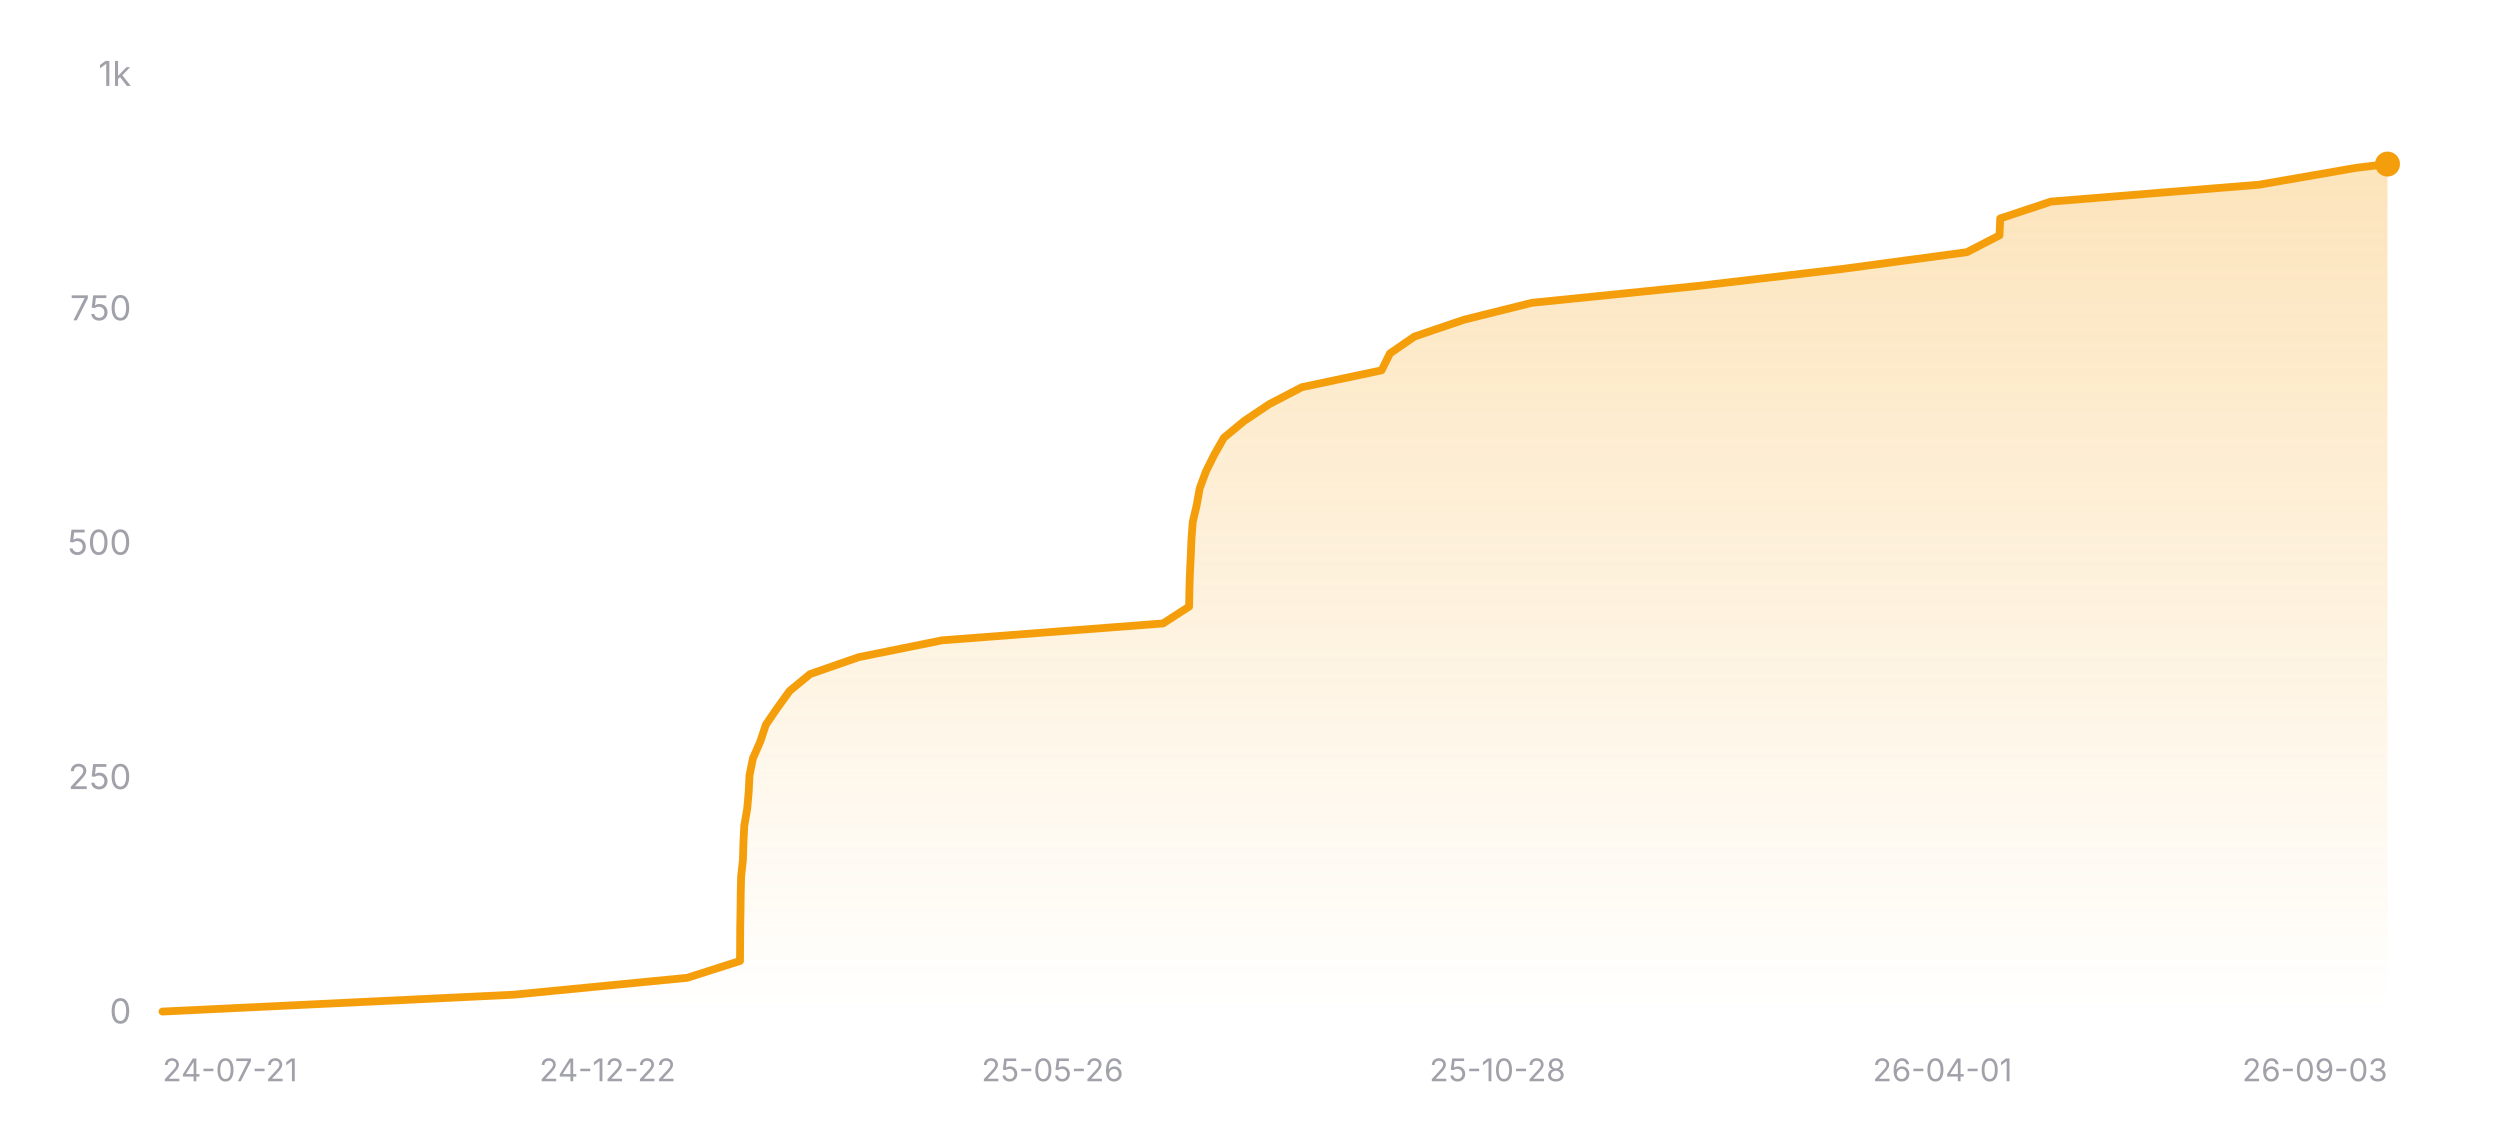
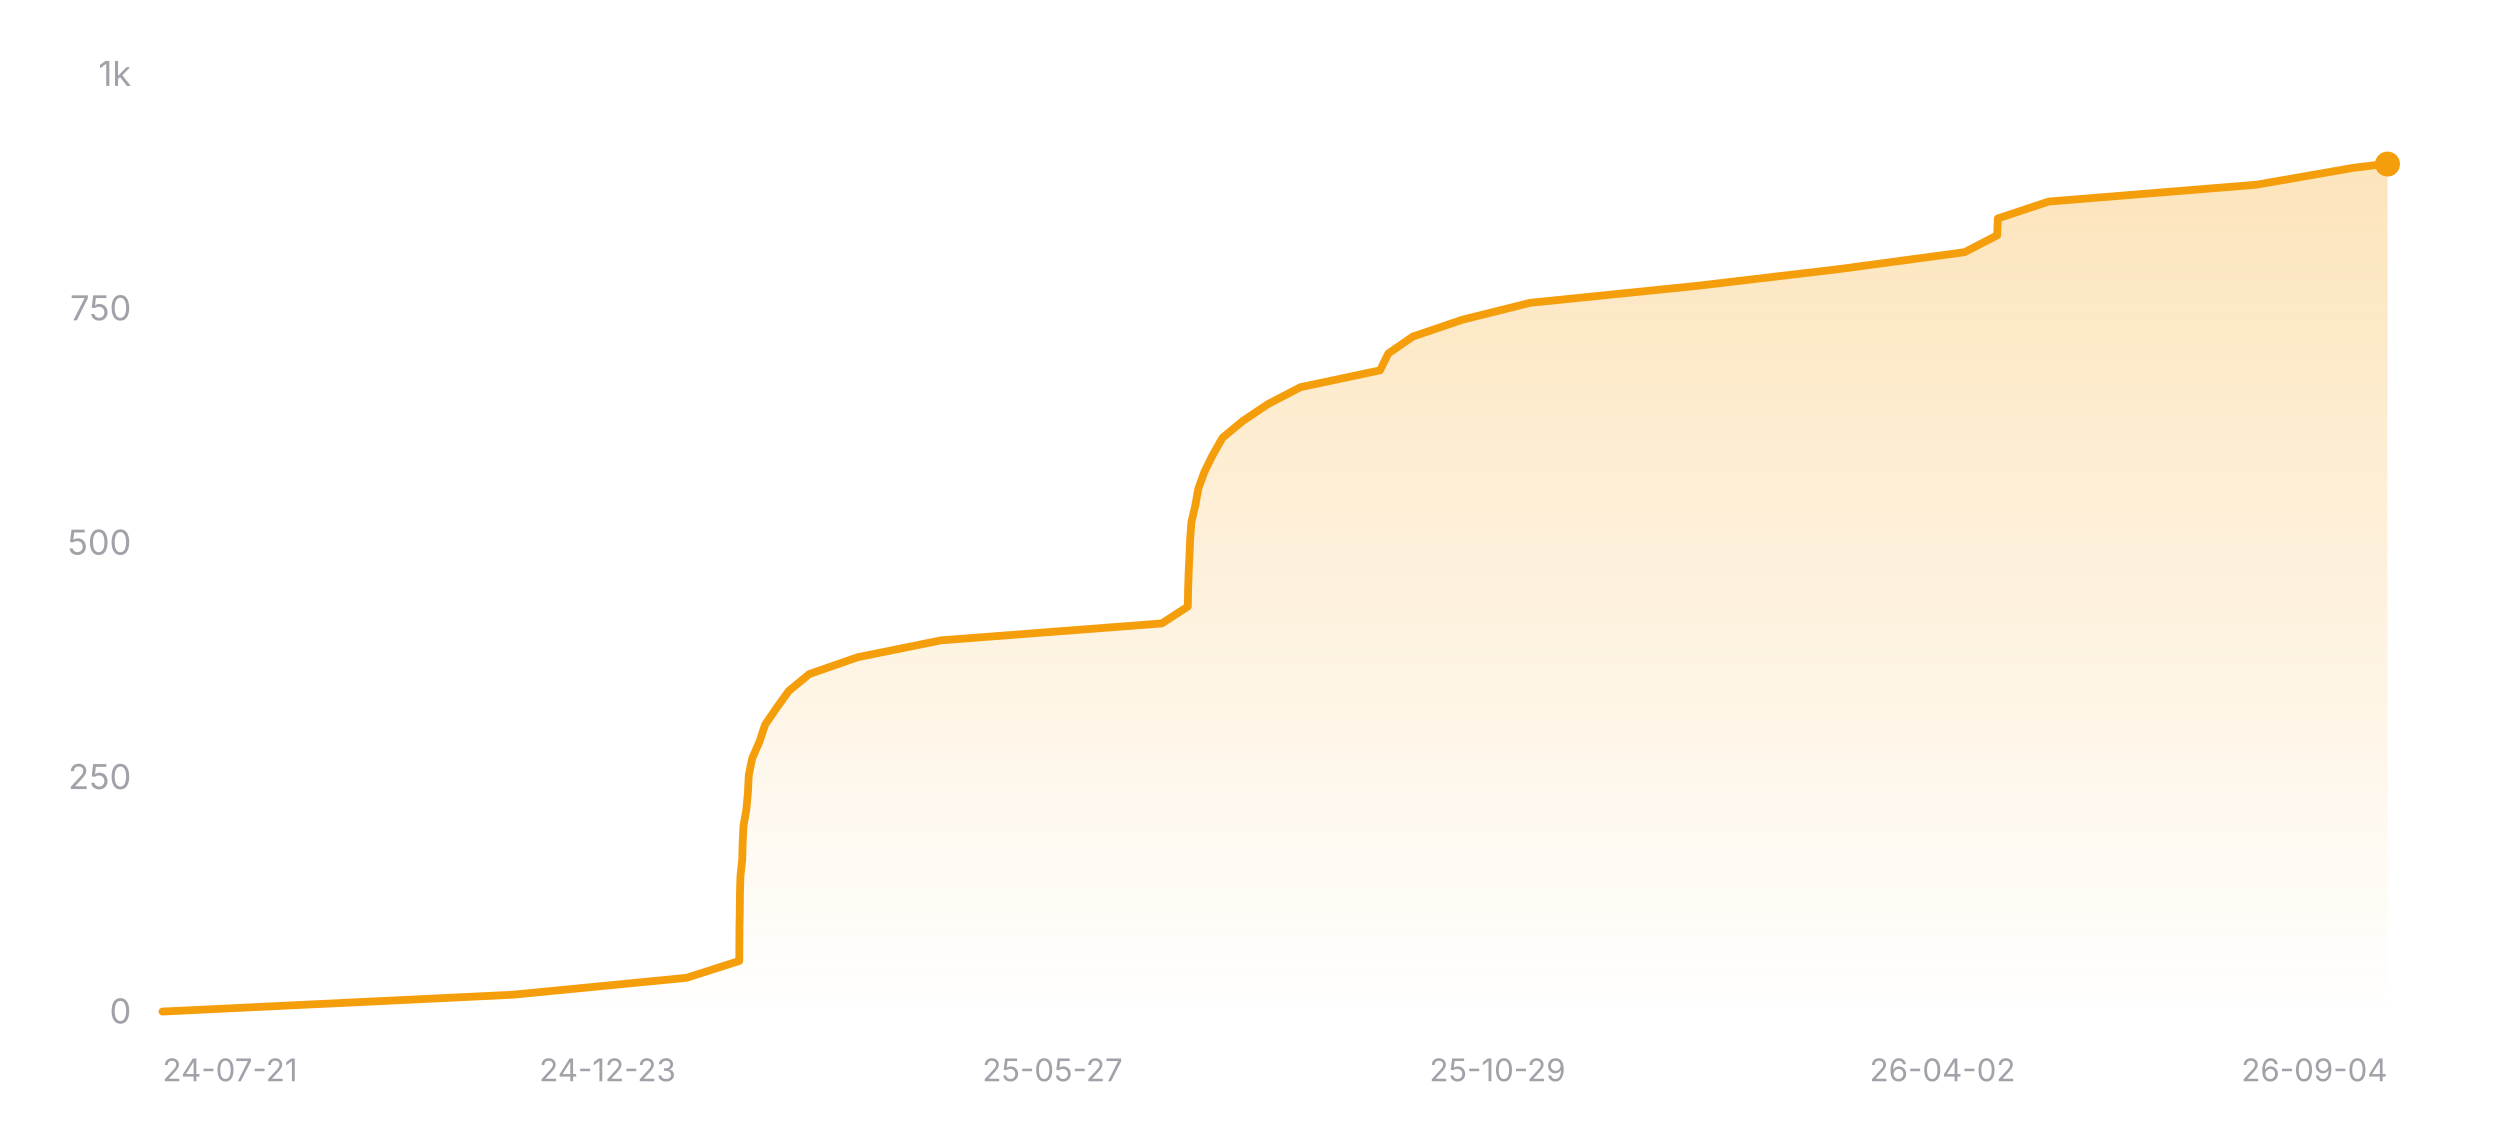
<svg xmlns="http://www.w3.org/2000/svg" width="800" height="360" viewBox="0 0 800 360" role="img" aria-label="Star history of nicejade/wealth-tracker">
  <defs>
    <linearGradient id="area-dark" x1="0" y1="0" x2="0" y2="1">
      <stop offset="0%" stop-color="#f59e0b" stop-opacity="0.28" />
      <stop offset="100%" stop-color="#f59e0b" stop-opacity="0" />
    </linearGradient>
  </defs>
  <line x1="52" y1="324" x2="764" y2="324" stroke="rgba(255,255,255,0.12)" stroke-width="1" />
  <text x="42" y="327.5" text-anchor="end" font-size="11" fill="#a1a1aa" font-family="ui-sans-serif, system-ui, -apple-system, BlinkMacSystemFont, 'Segoe UI', sans-serif">0</text>
  <line x1="52" y1="249" x2="764" y2="249" stroke="rgba(255,255,255,0.12)" stroke-width="1" stroke-dasharray="3 3" />
  <text x="42" y="252.5" text-anchor="end" font-size="11" fill="#a1a1aa" font-family="ui-sans-serif, system-ui, -apple-system, BlinkMacSystemFont, 'Segoe UI', sans-serif">250</text>
  <line x1="52" y1="174" x2="764" y2="174" stroke="rgba(255,255,255,0.12)" stroke-width="1" stroke-dasharray="3 3" />
  <text x="42" y="177.5" text-anchor="end" font-size="11" fill="#a1a1aa" font-family="ui-sans-serif, system-ui, -apple-system, BlinkMacSystemFont, 'Segoe UI', sans-serif">500</text>
  <line x1="52" y1="99" x2="764" y2="99" stroke="rgba(255,255,255,0.12)" stroke-width="1" stroke-dasharray="3 3" />
  <text x="42" y="102.5" text-anchor="end" font-size="11" fill="#a1a1aa" font-family="ui-sans-serif, system-ui, -apple-system, BlinkMacSystemFont, 'Segoe UI', sans-serif">750</text>
  <line x1="52" y1="24" x2="764" y2="24" stroke="rgba(255,255,255,0.12)" stroke-width="1" stroke-dasharray="3 3" />
  <text x="42" y="27.5" text-anchor="end" font-size="11" fill="#a1a1aa" font-family="ui-sans-serif, system-ui, -apple-system, BlinkMacSystemFont, 'Segoe UI', sans-serif">1k</text>
-   <polygon fill="url(#area-dark)" points="52,324 52,323.7 164.33,318.3 219.9,312.9 236.8,307.5 236.84,302.1 236.87,296.7 236.97,291.3 237.03,285.9 237.16,280.5 237.74,275.1 237.89,269.7 238.16,264.3 239.09,258.9 239.58,253.5 239.84,248.1 240.93,242.7 243.29,237.3 245.08,231.9 248.78,226.5 252.67,221.1 259.23,215.7 274.75,210.3 301.48,204.9 372.16,199.5 380.52,194.1 380.61,188.7 380.78,183.3 381.05,177.9 381.27,172.5 381.67,167.1 382.93,161.7 383.9,156.3 385.88,150.9 388.56,145.5 391.63,140.1 398.14,134.7 406.22,129.3 416.6,123.9 442.11,118.5 444.77,113.1 452.61,107.7 468.51,102.3 490.17,96.9 543.38,91.5 589.24,86.1 629.39,80.7 639.84,75.3 640.07,69.9 656.34,64.5 722.92,59.1 753.98,53.7 763.87,52.5 764,52.5 764,324" />
-   <polyline fill="none" stroke="#f59e0b" stroke-width="2.5" stroke-linecap="round" stroke-linejoin="round" points="52,323.7 164.33,318.3 219.9,312.9 236.8,307.5 236.84,302.1 236.87,296.7 236.97,291.3 237.03,285.9 237.16,280.5 237.74,275.1 237.89,269.7 238.16,264.3 239.09,258.9 239.58,253.5 239.84,248.1 240.93,242.7 243.29,237.3 245.08,231.9 248.78,226.5 252.67,221.1 259.23,215.7 274.75,210.3 301.48,204.9 372.16,199.5 380.52,194.1 380.61,188.7 380.78,183.3 381.05,177.9 381.27,172.5 381.67,167.1 382.93,161.7 383.9,156.3 385.88,150.9 388.56,145.5 391.63,140.1 398.14,134.7 406.22,129.3 416.6,123.9 442.11,118.5 444.77,113.1 452.61,107.7 468.51,102.3 490.17,96.9 543.38,91.5 589.24,86.1 629.39,80.7 639.84,75.3 640.07,69.9 656.34,64.5 722.92,59.1 753.98,53.7 763.87,52.5 764,52.5" />
+   <polygon fill="url(#area-dark)" points="52,324 52,323.7 164.19,318.3 219.68,312.9 236.56,307.5 236.6,302.1 236.63,296.7 236.73,291.3 236.79,285.9 236.93,280.5 237.51,275.1 237.65,269.7 237.92,264.3 238.85,258.9 239.34,253.5 239.6,248.1 240.69,242.7 243.05,237.3 244.83,231.9 248.53,226.5 252.41,221.1 258.96,215.7 274.47,210.3 301.16,204.9 371.75,199.5 380.1,194.1 380.19,188.7 380.36,183.3 380.63,177.9 380.85,172.5 381.25,167.1 382.51,161.7 383.48,156.3 385.45,150.9 388.13,145.5 391.19,140.1 397.7,134.7 405.77,129.3 416.14,123.9 441.61,118.5 444.27,113.1 452.1,107.7 467.98,102.3 489.61,96.9 542.75,91.5 588.55,86.1 628.65,80.7 639.09,75.3 639.31,69.9 655.56,64.5 722.07,59.1 753.08,53.7 762.96,52.5 764,52.5 764,324" />
+   <polyline fill="none" stroke="#f59e0b" stroke-width="2.5" stroke-linecap="round" stroke-linejoin="round" points="52,323.7 164.19,318.3 219.68,312.9 236.56,307.5 236.6,302.1 236.63,296.7 236.73,291.3 236.79,285.9 236.93,280.5 237.51,275.1 237.65,269.7 237.92,264.3 238.85,258.9 239.34,253.5 239.6,248.1 240.69,242.7 243.05,237.3 244.83,231.9 248.53,226.5 252.41,221.1 258.96,215.7 274.47,210.3 301.16,204.9 371.75,199.5 380.1,194.1 380.19,188.7 380.36,183.3 380.63,177.9 380.85,172.5 381.25,167.1 382.51,161.7 383.48,156.3 385.45,150.9 388.13,145.5 391.19,140.1 397.7,134.7 405.77,129.3 416.14,123.9 441.61,118.5 444.27,113.1 452.1,107.7 467.98,102.3 489.61,96.9 542.75,91.5 588.55,86.1 628.65,80.7 639.09,75.3 639.31,69.9 655.56,64.5 722.07,59.1 753.08,53.7 762.96,52.5 764,52.5" />
  <circle cx="764" cy="52.5" r="4" fill="#f59e0b" />
  <text x="52" y="346" text-anchor="start" font-size="10" fill="#a1a1aa" font-family="ui-sans-serif, system-ui, -apple-system, BlinkMacSystemFont, 'Segoe UI', sans-serif">24-07-21</text>
-   <text x="194.4" y="346" text-anchor="middle" font-size="10" fill="#a1a1aa" font-family="ui-sans-serif, system-ui, -apple-system, BlinkMacSystemFont, 'Segoe UI', sans-serif">24-12-22</text>
-   <text x="336.8" y="346" text-anchor="middle" font-size="10" fill="#a1a1aa" font-family="ui-sans-serif, system-ui, -apple-system, BlinkMacSystemFont, 'Segoe UI', sans-serif">25-05-26</text>
-   <text x="479.2" y="346" text-anchor="middle" font-size="10" fill="#a1a1aa" font-family="ui-sans-serif, system-ui, -apple-system, BlinkMacSystemFont, 'Segoe UI', sans-serif">25-10-28</text>
-   <text x="621.6" y="346" text-anchor="middle" font-size="10" fill="#a1a1aa" font-family="ui-sans-serif, system-ui, -apple-system, BlinkMacSystemFont, 'Segoe UI', sans-serif">26-04-01</text>
-   <text x="764" y="346" text-anchor="end" font-size="10" fill="#a1a1aa" font-family="ui-sans-serif, system-ui, -apple-system, BlinkMacSystemFont, 'Segoe UI', sans-serif">26-09-03</text>
+   <text x="194.4" y="346" text-anchor="middle" font-size="10" fill="#a1a1aa" font-family="ui-sans-serif, system-ui, -apple-system, BlinkMacSystemFont, 'Segoe UI', sans-serif">24-12-23</text>
+   <text x="336.8" y="346" text-anchor="middle" font-size="10" fill="#a1a1aa" font-family="ui-sans-serif, system-ui, -apple-system, BlinkMacSystemFont, 'Segoe UI', sans-serif">25-05-27</text>
+   <text x="479.2" y="346" text-anchor="middle" font-size="10" fill="#a1a1aa" font-family="ui-sans-serif, system-ui, -apple-system, BlinkMacSystemFont, 'Segoe UI', sans-serif">25-10-29</text>
+   <text x="621.6" y="346" text-anchor="middle" font-size="10" fill="#a1a1aa" font-family="ui-sans-serif, system-ui, -apple-system, BlinkMacSystemFont, 'Segoe UI', sans-serif">26-04-02</text>
+   <text x="764" y="346" text-anchor="end" font-size="10" fill="#a1a1aa" font-family="ui-sans-serif, system-ui, -apple-system, BlinkMacSystemFont, 'Segoe UI', sans-serif">26-09-04</text>
</svg>
